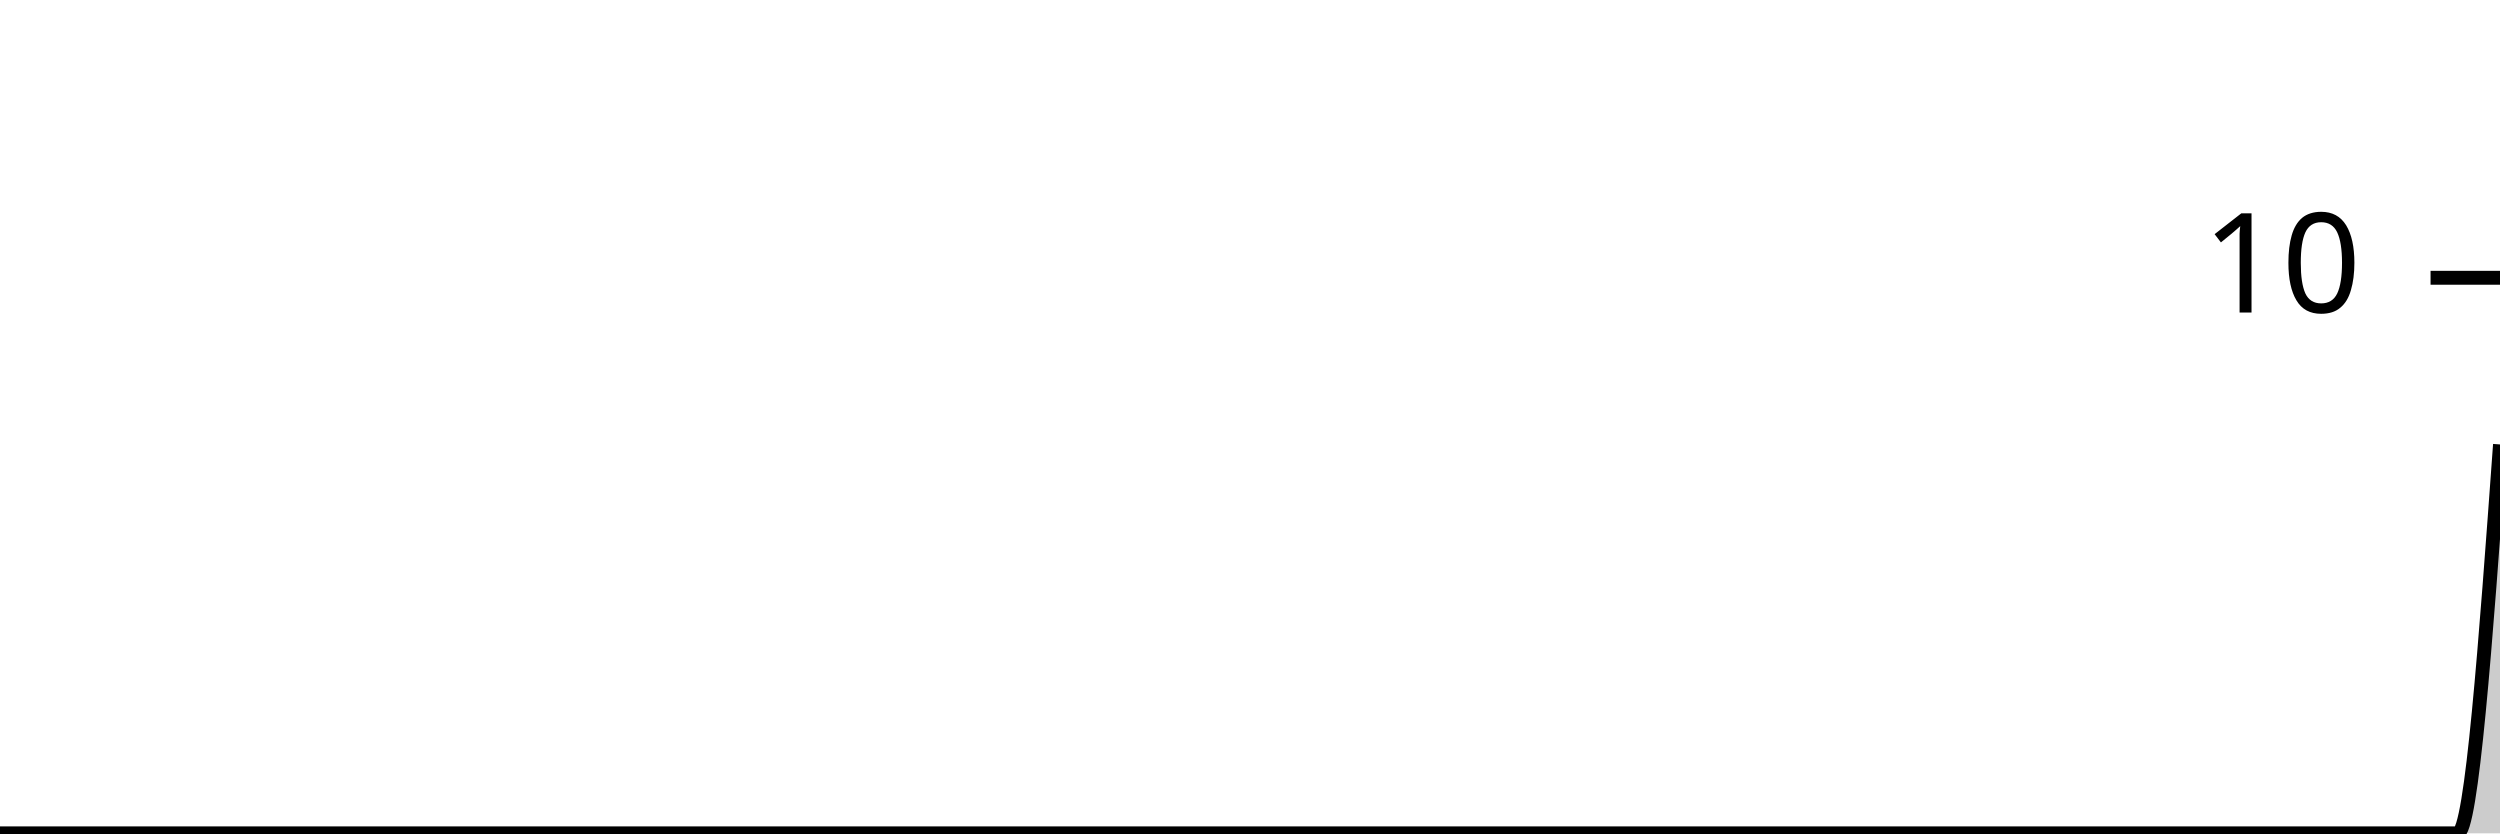
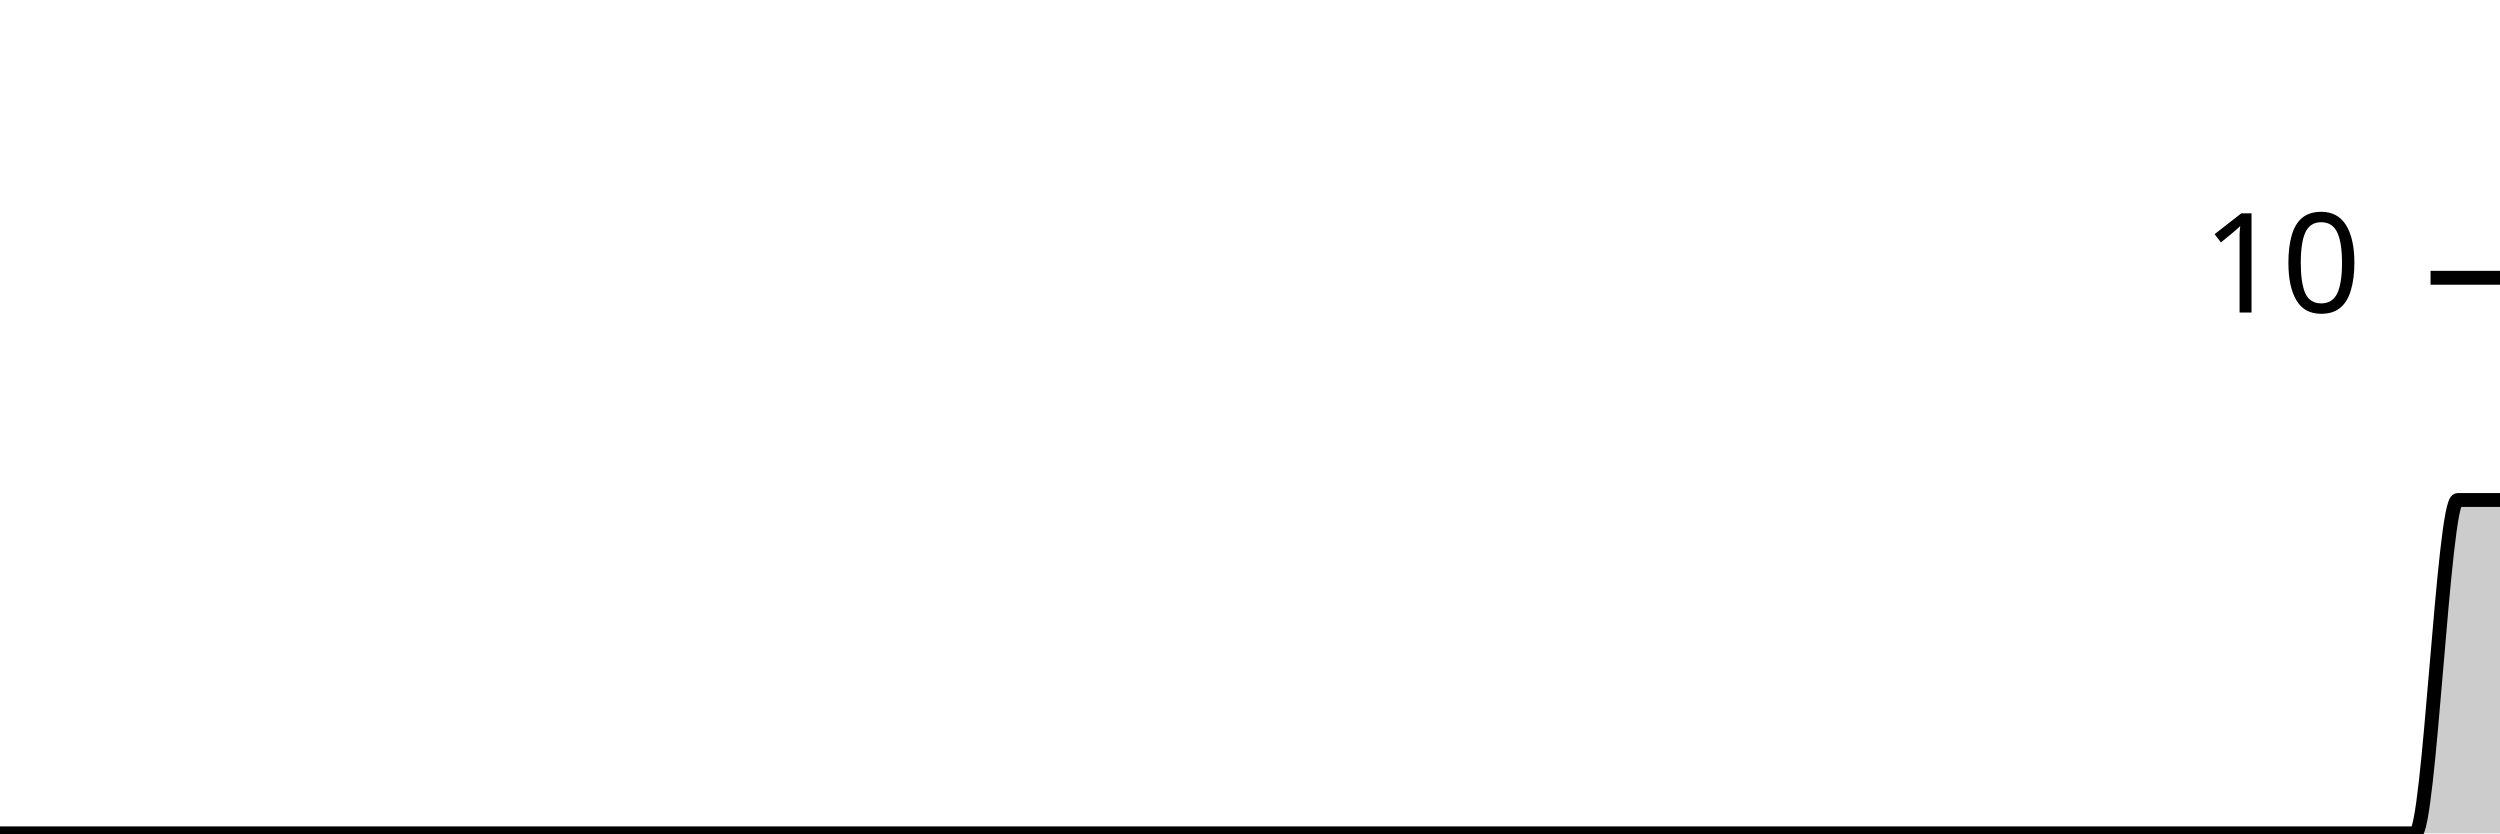
<svg xmlns="http://www.w3.org/2000/svg" viewBox="0 0 180 60">
  <g transform="translate(0,20)">
-     <path class="area" fill="rgba(0, 0, 0, 0.2)" d="M0,40C1.017,40,2.034,40,3.051,40C4.068,40,5.085,40,6.102,40C7.119,40,8.136,40,9.153,40C10.169,40,11.186,40,12.203,40C13.22,40,14.237,40,15.254,40C16.271,40,17.288,40,18.305,40C19.322,40,20.339,40,21.356,40C22.373,40,23.39,40,24.407,40C25.424,40,26.441,40,27.458,40C28.475,40,29.492,40,30.508,40C31.525,40,32.542,40,33.559,40C34.576,40,35.593,40,36.61,40C37.627,40,38.644,40,39.661,40C40.678,40,41.695,40,42.712,40C43.729,40,44.746,40,45.763,40C46.78,40,47.797,40,48.814,40C49.831,40,50.847,40,51.864,40C52.881,40,53.898,40,54.915,40C55.932,40,56.949,40,57.966,40C58.983,40,60,40,61.017,40C62.034,40,63.051,40,64.068,40C65.085,40,66.102,40,67.119,40C68.136,40,69.153,40,70.169,40C71.186,40,72.203,40,73.22,40C74.237,40,75.254,40,76.271,40C77.288,40,78.305,40,79.322,40C80.339,40,81.356,40,82.373,40C83.39,40,84.407,40,85.424,40C86.441,40,87.458,40,88.475,40C89.492,40,90.508,40,91.525,40C92.542,40,93.559,40,94.576,40C95.593,40,96.61,40,97.627,40C98.644,40,99.661,40,100.678,40C101.695,40,102.712,40,103.729,40C104.746,40,105.763,40,106.78,40C107.797,40,108.814,40,109.831,40C110.847,40,111.864,40,112.881,40C113.898,40,114.915,40,115.932,40C116.949,40,117.966,40,118.983,40C120,40,121.017,40,122.034,40C123.051,40,124.068,40,125.085,40C126.102,40,127.119,40,128.136,40C129.153,40,130.169,40,131.186,40C132.203,40,133.22,40,134.237,40C135.254,40,136.271,40,137.288,40C138.305,40,139.322,40,140.339,40C141.356,40,142.373,40,143.39,40C144.407,40,145.424,40,146.441,40C147.458,40,148.475,40,149.492,40C150.508,40,151.525,40,152.542,40C153.559,40,154.576,40,155.593,40C156.61,40,157.627,40,158.644,40C159.661,40,160.678,40,161.695,40C162.712,40,163.729,40,164.746,40C165.763,40,166.78,40,167.797,40C168.814,40,169.831,40,170.847,40C171.864,40,172.881,40,173.898,40C174.915,40,175.932,40,176.949,40C177.966,40,178.983,26,180,12L180,40C178.983,40,177.966,40,176.949,40C175.932,40,174.915,40,173.898,40C172.881,40,171.864,40,170.847,40C169.831,40,168.814,40,167.797,40C166.78,40,165.763,40,164.746,40C163.729,40,162.712,40,161.695,40C160.678,40,159.661,40,158.644,40C157.627,40,156.61,40,155.593,40C154.576,40,153.559,40,152.542,40C151.525,40,150.508,40,149.492,40C148.475,40,147.458,40,146.441,40C145.424,40,144.407,40,143.39,40C142.373,40,141.356,40,140.339,40C139.322,40,138.305,40,137.288,40C136.271,40,135.254,40,134.237,40C133.22,40,132.203,40,131.186,40C130.169,40,129.153,40,128.136,40C127.119,40,126.102,40,125.085,40C124.068,40,123.051,40,122.034,40C121.017,40,120,40,118.983,40C117.966,40,116.949,40,115.932,40C114.915,40,113.898,40,112.881,40C111.864,40,110.847,40,109.831,40C108.814,40,107.797,40,106.78,40C105.763,40,104.746,40,103.729,40C102.712,40,101.695,40,100.678,40C99.661,40,98.644,40,97.627,40C96.61,40,95.593,40,94.576,40C93.559,40,92.542,40,91.525,40C90.508,40,89.492,40,88.475,40C87.458,40,86.441,40,85.424,40C84.407,40,83.39,40,82.373,40C81.356,40,80.339,40,79.322,40C78.305,40,77.288,40,76.271,40C75.254,40,74.237,40,73.22,40C72.203,40,71.186,40,70.169,40C69.153,40,68.136,40,67.119,40C66.102,40,65.085,40,64.068,40C63.051,40,62.034,40,61.017,40C60,40,58.983,40,57.966,40C56.949,40,55.932,40,54.915,40C53.898,40,52.881,40,51.864,40C50.847,40,49.831,40,48.814,40C47.797,40,46.78,40,45.763,40C44.746,40,43.729,40,42.712,40C41.695,40,40.678,40,39.661,40C38.644,40,37.627,40,36.61,40C35.593,40,34.576,40,33.559,40C32.542,40,31.525,40,30.508,40C29.492,40,28.475,40,27.458,40C26.441,40,25.424,40,24.407,40C23.39,40,22.373,40,21.356,40C20.339,40,19.322,40,18.305,40C17.288,40,16.271,40,15.254,40C14.237,40,13.22,40,12.203,40C11.186,40,10.169,40,9.153,40C8.136,40,7.119,40,6.102,40C5.085,40,4.068,40,3.051,40C2.034,40,1.017,40,0,40Z" />
-     <path class="line" stroke="black" fill="none" d="M0,40C1.017,40,2.034,40,3.051,40C4.068,40,5.085,40,6.102,40C7.119,40,8.136,40,9.153,40C10.169,40,11.186,40,12.203,40C13.22,40,14.237,40,15.254,40C16.271,40,17.288,40,18.305,40C19.322,40,20.339,40,21.356,40C22.373,40,23.39,40,24.407,40C25.424,40,26.441,40,27.458,40C28.475,40,29.492,40,30.508,40C31.525,40,32.542,40,33.559,40C34.576,40,35.593,40,36.61,40C37.627,40,38.644,40,39.661,40C40.678,40,41.695,40,42.712,40C43.729,40,44.746,40,45.763,40C46.78,40,47.797,40,48.814,40C49.831,40,50.847,40,51.864,40C52.881,40,53.898,40,54.915,40C55.932,40,56.949,40,57.966,40C58.983,40,60,40,61.017,40C62.034,40,63.051,40,64.068,40C65.085,40,66.102,40,67.119,40C68.136,40,69.153,40,70.169,40C71.186,40,72.203,40,73.22,40C74.237,40,75.254,40,76.271,40C77.288,40,78.305,40,79.322,40C80.339,40,81.356,40,82.373,40C83.39,40,84.407,40,85.424,40C86.441,40,87.458,40,88.475,40C89.492,40,90.508,40,91.525,40C92.542,40,93.559,40,94.576,40C95.593,40,96.61,40,97.627,40C98.644,40,99.661,40,100.678,40C101.695,40,102.712,40,103.729,40C104.746,40,105.763,40,106.78,40C107.797,40,108.814,40,109.831,40C110.847,40,111.864,40,112.881,40C113.898,40,114.915,40,115.932,40C116.949,40,117.966,40,118.983,40C120,40,121.017,40,122.034,40C123.051,40,124.068,40,125.085,40C126.102,40,127.119,40,128.136,40C129.153,40,130.169,40,131.186,40C132.203,40,133.22,40,134.237,40C135.254,40,136.271,40,137.288,40C138.305,40,139.322,40,140.339,40C141.356,40,142.373,40,143.39,40C144.407,40,145.424,40,146.441,40C147.458,40,148.475,40,149.492,40C150.508,40,151.525,40,152.542,40C153.559,40,154.576,40,155.593,40C156.61,40,157.627,40,158.644,40C159.661,40,160.678,40,161.695,40C162.712,40,163.729,40,164.746,40C165.763,40,166.78,40,167.797,40C168.814,40,169.831,40,170.847,40C171.864,40,172.881,40,173.898,40C174.915,40,175.932,40,176.949,40C177.966,40,178.983,26,180,12" />
+     <path class="area" fill="rgba(0, 0, 0, 0.2)" d="M0,40C1.017,40,2.034,40,3.051,40C4.068,40,5.085,40,6.102,40C7.119,40,8.136,40,9.153,40C10.169,40,11.186,40,12.203,40C13.22,40,14.237,40,15.254,40C16.271,40,17.288,40,18.305,40C19.322,40,20.339,40,21.356,40C22.373,40,23.39,40,24.407,40C25.424,40,26.441,40,27.458,40C28.475,40,29.492,40,30.508,40C31.525,40,32.542,40,33.559,40C34.576,40,35.593,40,36.61,40C37.627,40,38.644,40,39.661,40C40.678,40,41.695,40,42.712,40C43.729,40,44.746,40,45.763,40C46.78,40,47.797,40,48.814,40C49.831,40,50.847,40,51.864,40C52.881,40,53.898,40,54.915,40C55.932,40,56.949,40,57.966,40C58.983,40,60,40,61.017,40C62.034,40,63.051,40,64.068,40C65.085,40,66.102,40,67.119,40C68.136,40,69.153,40,70.169,40C71.186,40,72.203,40,73.22,40C74.237,40,75.254,40,76.271,40C77.288,40,78.305,40,79.322,40C80.339,40,81.356,40,82.373,40C83.39,40,84.407,40,85.424,40C86.441,40,87.458,40,88.475,40C89.492,40,90.508,40,91.525,40C92.542,40,93.559,40,94.576,40C95.593,40,96.61,40,97.627,40C98.644,40,99.661,40,100.678,40C101.695,40,102.712,40,103.729,40C104.746,40,105.763,40,106.78,40C107.797,40,108.814,40,109.831,40C110.847,40,111.864,40,112.881,40C113.898,40,114.915,40,115.932,40C116.949,40,117.966,40,118.983,40C120,40,121.017,40,122.034,40C123.051,40,124.068,40,125.085,40C126.102,40,127.119,40,128.136,40C129.153,40,130.169,40,131.186,40C132.203,40,133.22,40,134.237,40C135.254,40,136.271,40,137.288,40C138.305,40,139.322,40,140.339,40C141.356,40,142.373,40,143.39,40C144.407,40,145.424,40,146.441,40C147.458,40,148.475,40,149.492,40C150.508,40,151.525,40,152.542,40C153.559,40,154.576,40,155.593,40C156.61,40,157.627,40,158.644,40C159.661,40,160.678,40,161.695,40C162.712,40,163.729,40,164.746,40C165.763,40,166.78,40,167.797,40C168.814,40,169.831,40,170.847,40C171.864,40,172.881,40,173.898,40C174.915,40,175.932,16,176.949,16C177.966,16,178.983,16,180,16L180,40C178.983,40,177.966,40,176.949,40C175.932,40,174.915,40,173.898,40C172.881,40,171.864,40,170.847,40C169.831,40,168.814,40,167.797,40C166.78,40,165.763,40,164.746,40C163.729,40,162.712,40,161.695,40C160.678,40,159.661,40,158.644,40C157.627,40,156.61,40,155.593,40C154.576,40,153.559,40,152.542,40C151.525,40,150.508,40,149.492,40C148.475,40,147.458,40,146.441,40C145.424,40,144.407,40,143.39,40C142.373,40,141.356,40,140.339,40C139.322,40,138.305,40,137.288,40C136.271,40,135.254,40,134.237,40C133.22,40,132.203,40,131.186,40C130.169,40,129.153,40,128.136,40C127.119,40,126.102,40,125.085,40C124.068,40,123.051,40,122.034,40C121.017,40,120,40,118.983,40C117.966,40,116.949,40,115.932,40C114.915,40,113.898,40,112.881,40C111.864,40,110.847,40,109.831,40C108.814,40,107.797,40,106.78,40C105.763,40,104.746,40,103.729,40C102.712,40,101.695,40,100.678,40C99.661,40,98.644,40,97.627,40C96.61,40,95.593,40,94.576,40C93.559,40,92.542,40,91.525,40C90.508,40,89.492,40,88.475,40C87.458,40,86.441,40,85.424,40C84.407,40,83.39,40,82.373,40C81.356,40,80.339,40,79.322,40C78.305,40,77.288,40,76.271,40C75.254,40,74.237,40,73.22,40C72.203,40,71.186,40,70.169,40C69.153,40,68.136,40,67.119,40C66.102,40,65.085,40,64.068,40C63.051,40,62.034,40,61.017,40C60,40,58.983,40,57.966,40C56.949,40,55.932,40,54.915,40C53.898,40,52.881,40,51.864,40C50.847,40,49.831,40,48.814,40C47.797,40,46.78,40,45.763,40C44.746,40,43.729,40,42.712,40C41.695,40,40.678,40,39.661,40C38.644,40,37.627,40,36.61,40C35.593,40,34.576,40,33.559,40C32.542,40,31.525,40,30.508,40C29.492,40,28.475,40,27.458,40C26.441,40,25.424,40,24.407,40C23.39,40,22.373,40,21.356,40C20.339,40,19.322,40,18.305,40C17.288,40,16.271,40,15.254,40C14.237,40,13.22,40,12.203,40C11.186,40,10.169,40,9.153,40C8.136,40,7.119,40,6.102,40C5.085,40,4.068,40,3.051,40C2.034,40,1.017,40,0,40Z" />
+     <path class="line" stroke="black" fill="none" d="M0,40C1.017,40,2.034,40,3.051,40C4.068,40,5.085,40,6.102,40C7.119,40,8.136,40,9.153,40C10.169,40,11.186,40,12.203,40C13.22,40,14.237,40,15.254,40C16.271,40,17.288,40,18.305,40C19.322,40,20.339,40,21.356,40C22.373,40,23.39,40,24.407,40C25.424,40,26.441,40,27.458,40C28.475,40,29.492,40,30.508,40C31.525,40,32.542,40,33.559,40C34.576,40,35.593,40,36.61,40C37.627,40,38.644,40,39.661,40C40.678,40,41.695,40,42.712,40C43.729,40,44.746,40,45.763,40C46.78,40,47.797,40,48.814,40C49.831,40,50.847,40,51.864,40C52.881,40,53.898,40,54.915,40C55.932,40,56.949,40,57.966,40C58.983,40,60,40,61.017,40C62.034,40,63.051,40,64.068,40C65.085,40,66.102,40,67.119,40C68.136,40,69.153,40,70.169,40C71.186,40,72.203,40,73.22,40C74.237,40,75.254,40,76.271,40C77.288,40,78.305,40,79.322,40C80.339,40,81.356,40,82.373,40C83.39,40,84.407,40,85.424,40C86.441,40,87.458,40,88.475,40C89.492,40,90.508,40,91.525,40C92.542,40,93.559,40,94.576,40C95.593,40,96.61,40,97.627,40C98.644,40,99.661,40,100.678,40C101.695,40,102.712,40,103.729,40C104.746,40,105.763,40,106.78,40C107.797,40,108.814,40,109.831,40C110.847,40,111.864,40,112.881,40C113.898,40,114.915,40,115.932,40C116.949,40,117.966,40,118.983,40C120,40,121.017,40,122.034,40C123.051,40,124.068,40,125.085,40C126.102,40,127.119,40,128.136,40C129.153,40,130.169,40,131.186,40C132.203,40,133.22,40,134.237,40C135.254,40,136.271,40,137.288,40C138.305,40,139.322,40,140.339,40C141.356,40,142.373,40,143.39,40C144.407,40,145.424,40,146.441,40C147.458,40,148.475,40,149.492,40C150.508,40,151.525,40,152.542,40C153.559,40,154.576,40,155.593,40C156.61,40,157.627,40,158.644,40C159.661,40,160.678,40,161.695,40C162.712,40,163.729,40,164.746,40C165.763,40,166.78,40,167.797,40C168.814,40,169.831,40,170.847,40C171.864,40,172.881,40,173.898,40C174.915,40,175.932,16,176.949,16C177.966,16,178.983,16,180,16" />
    <path class="axis-ceiling" stroke-width="1" stroke="black" fill="none" d="M175,0L180,0" />
    <text class="axis-ceiling-label" font-family="sans-serif" text-anchor="end" font-size="10px" x="170" y="2.5">10</text>
  </g>
</svg>
